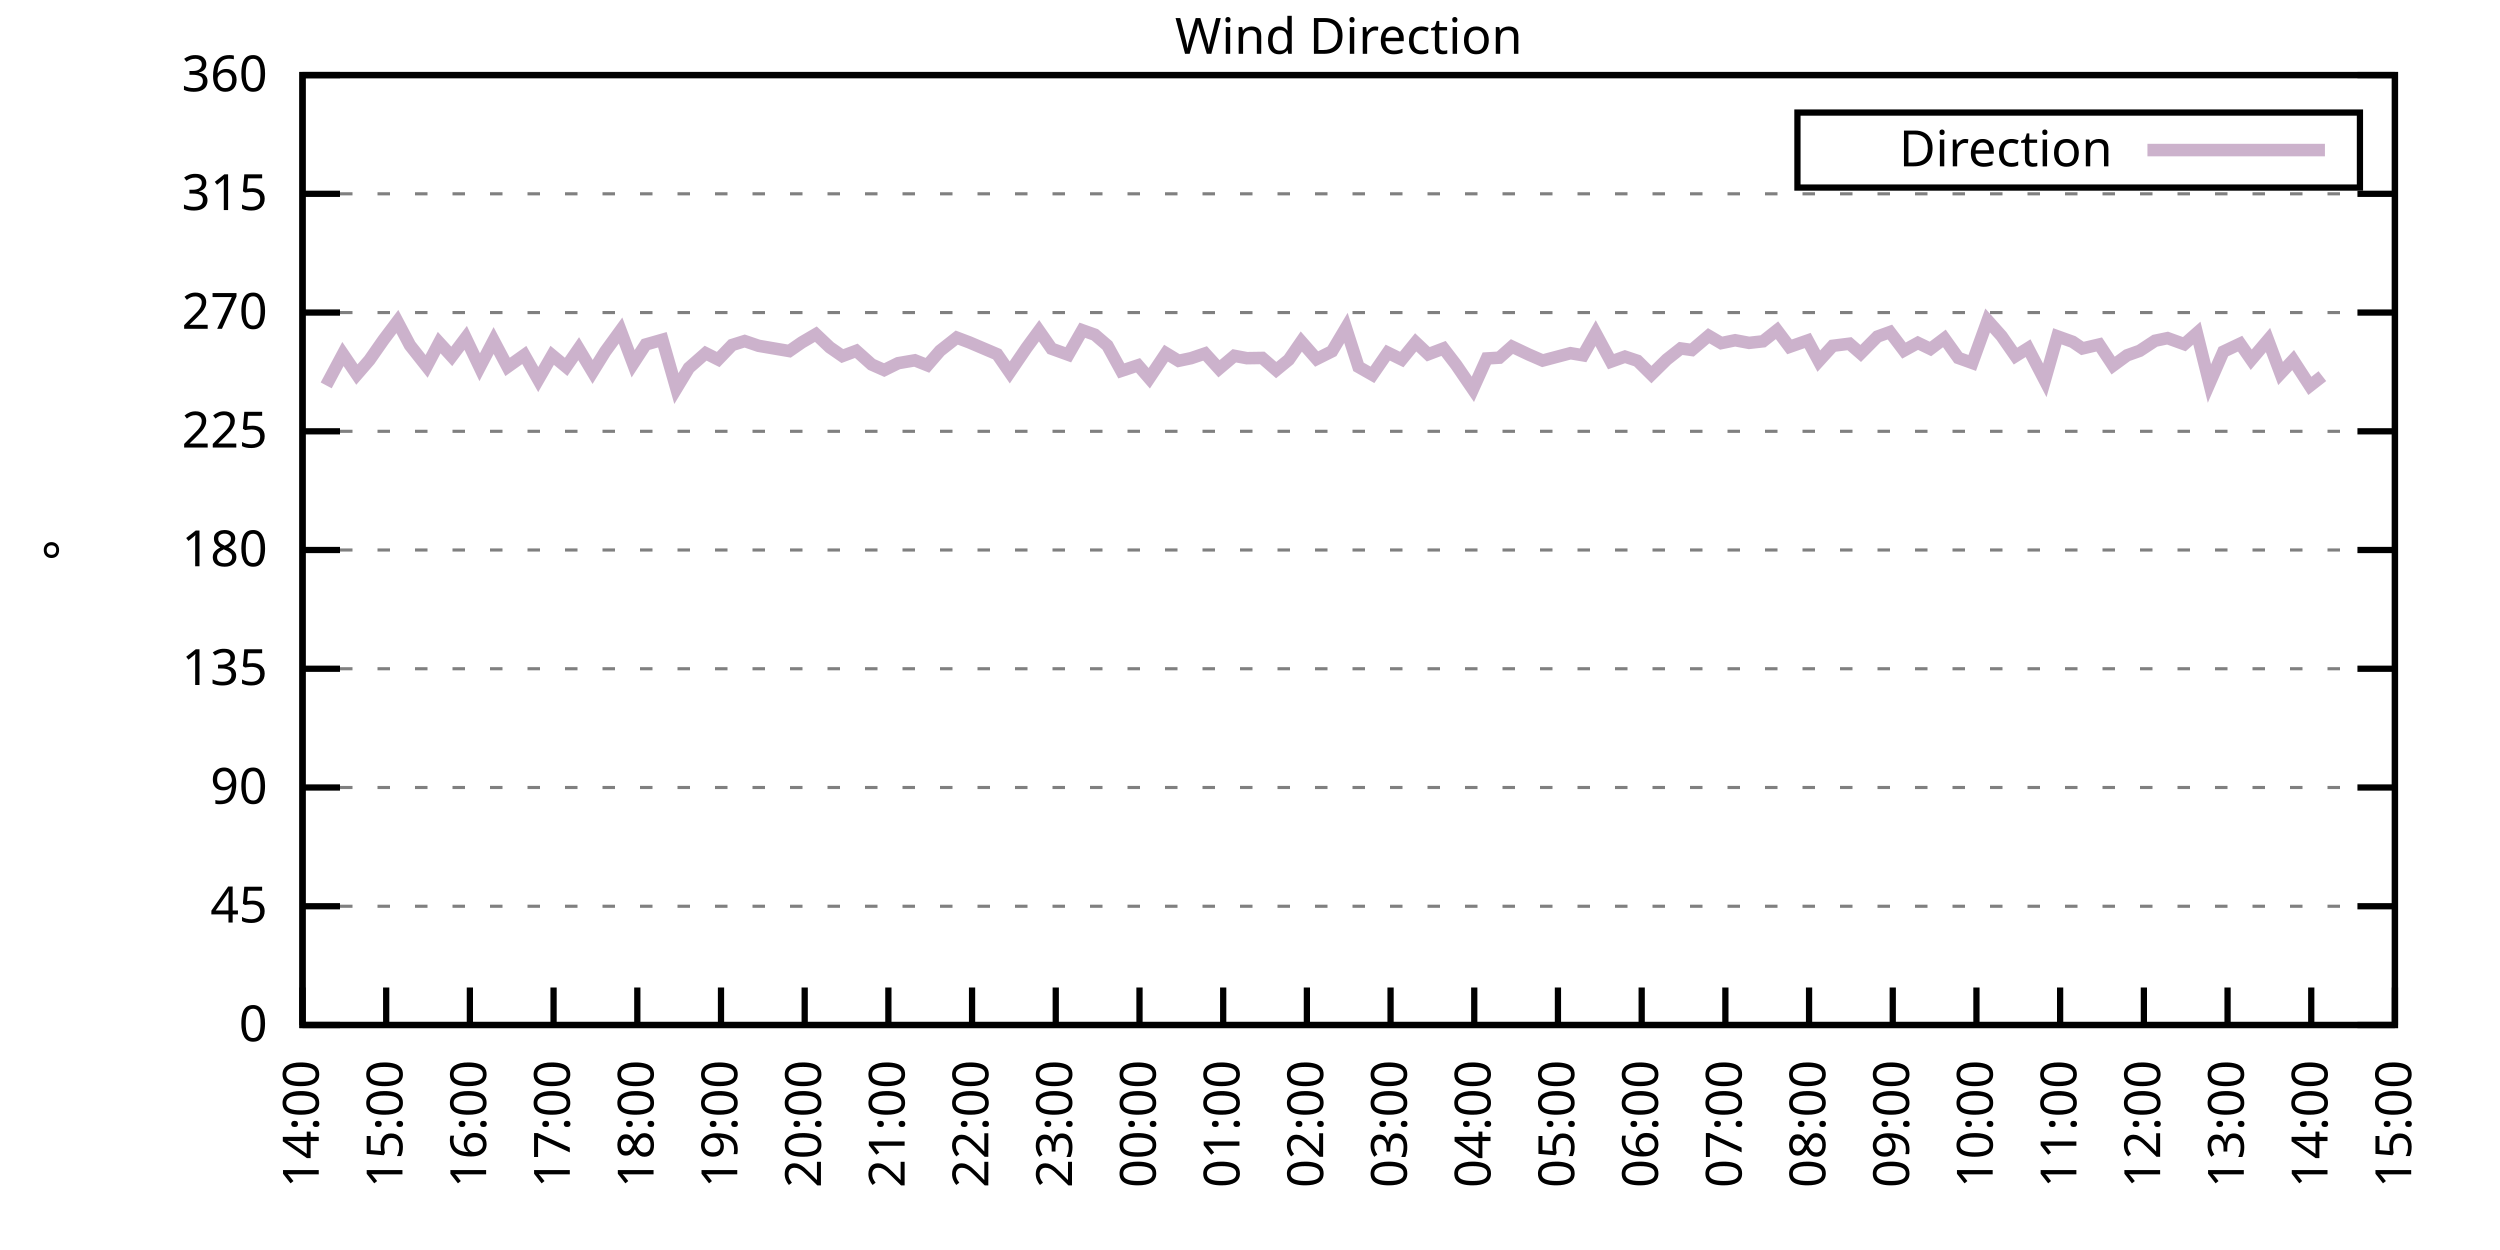
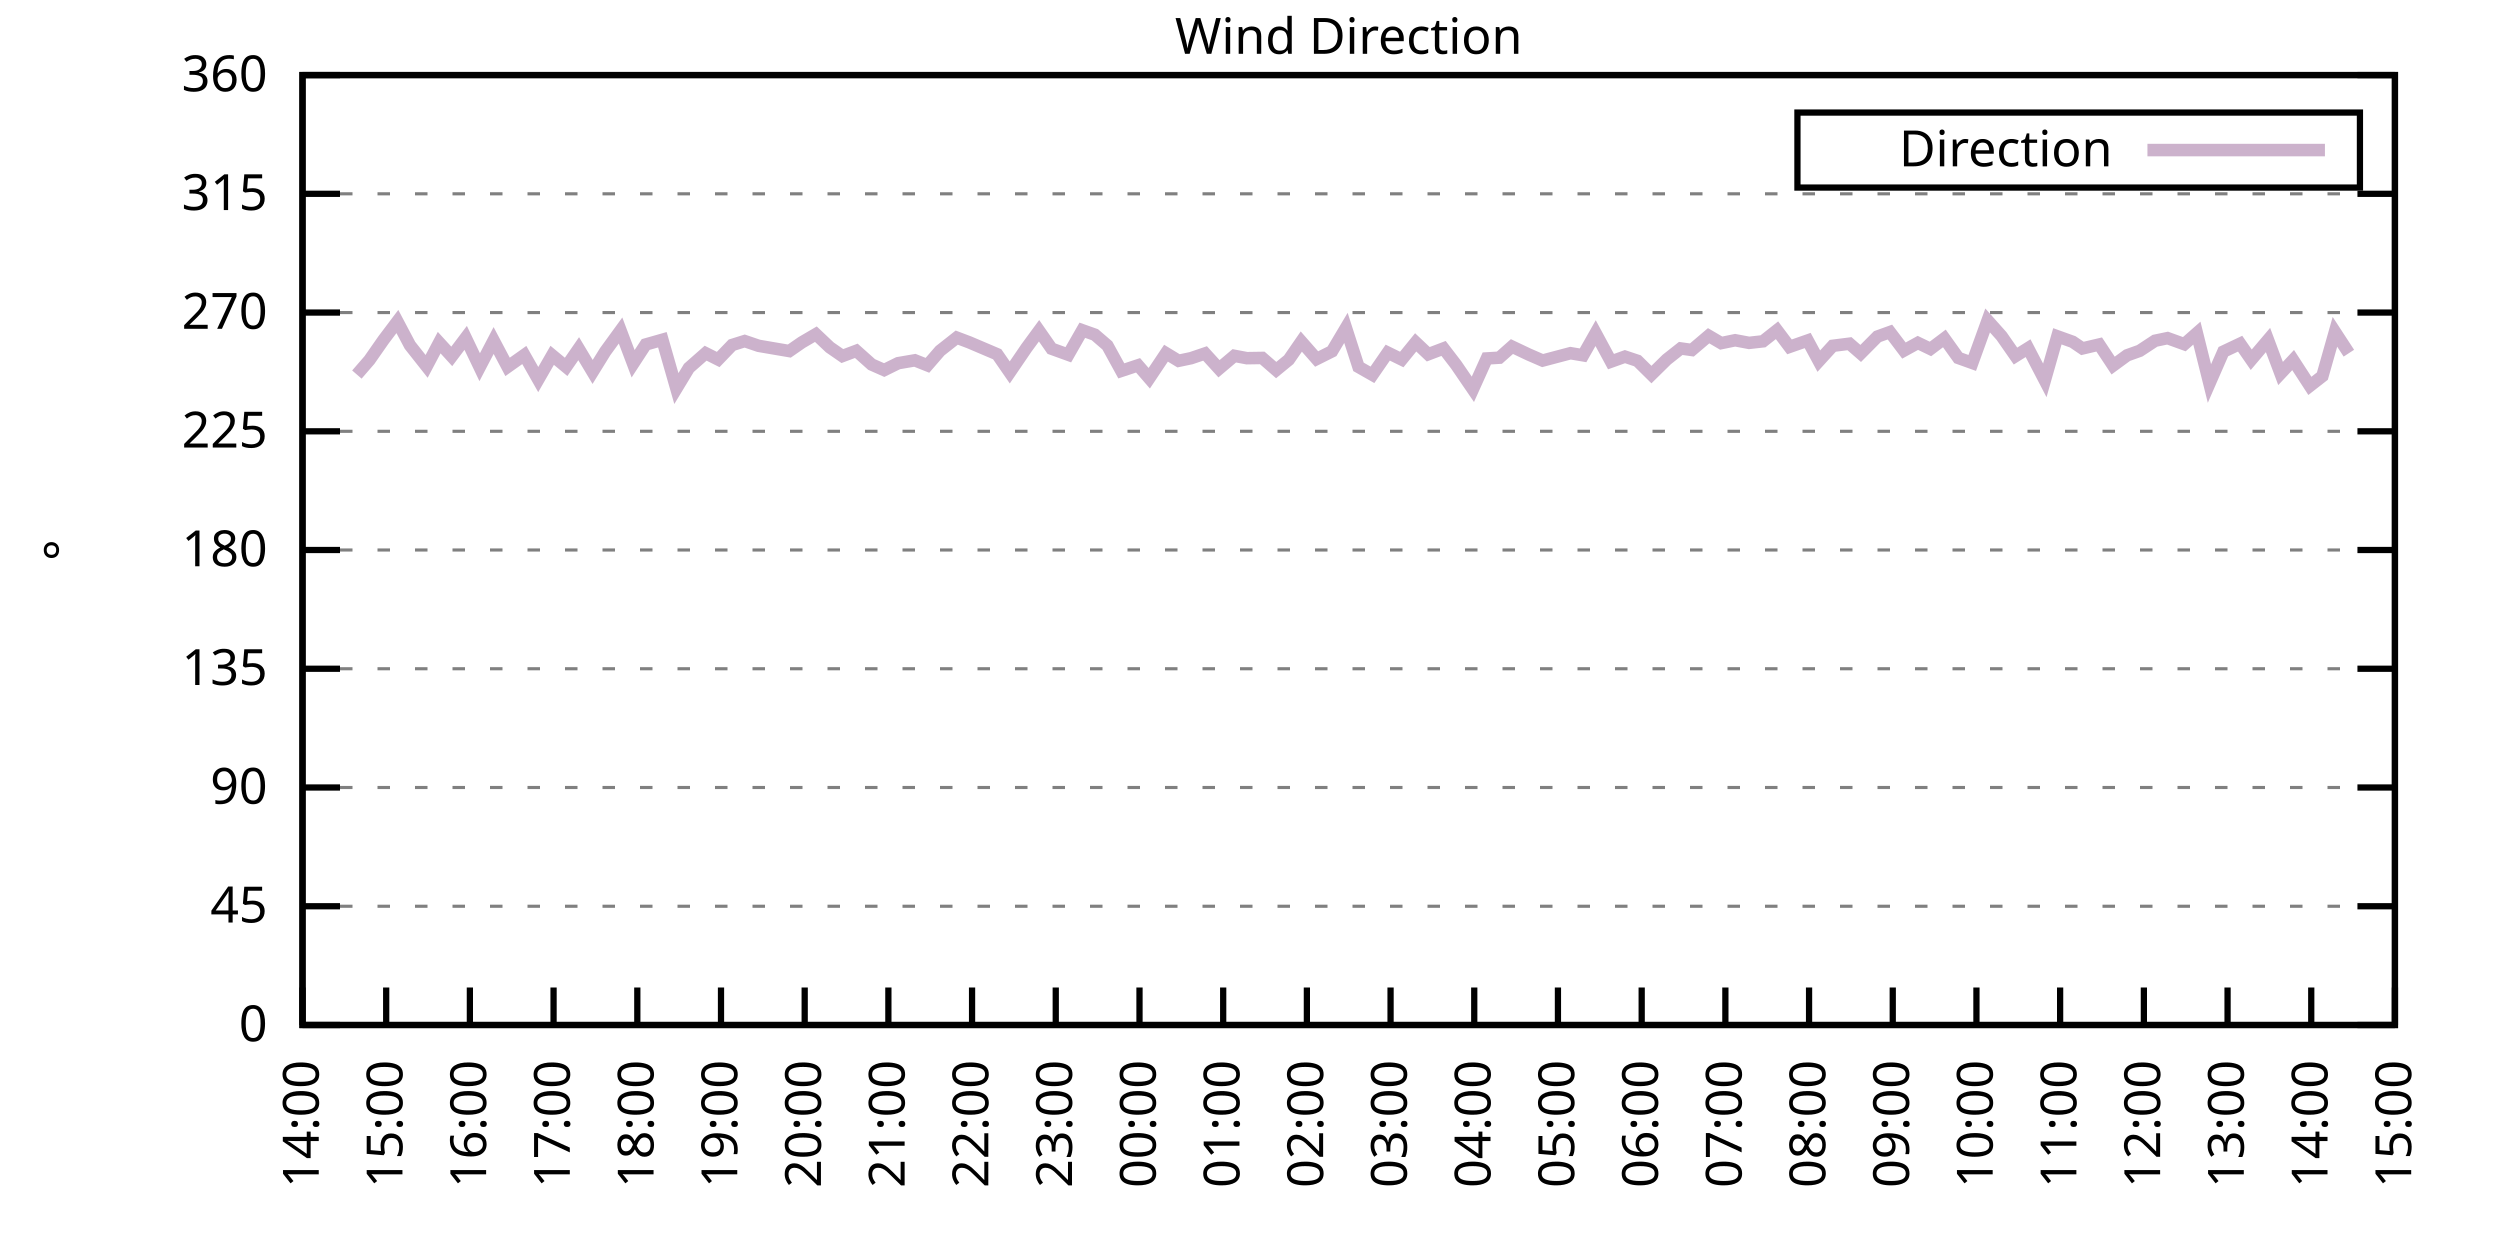
<svg xmlns="http://www.w3.org/2000/svg" xmlns:xlink="http://www.w3.org/1999/xlink" width="400" height="200" viewBox="0 0 400 200">
  <g id="gnuplot_canvas">
    <rect x="0" y="0" width="400" height="200" fill="none" />
    <defs>
      <circle id="gpDot" r="0.5" stroke-width="0.5" stroke="currentColor" />
      <path id="gpPt0" stroke-width="0.333" stroke="currentColor" d="M-1,0 h2 M0,-1 v2" />
      <path id="gpPt1" stroke-width="0.333" stroke="currentColor" d="M-1,-1 L1,1 M1,-1 L-1,1" />
      <path id="gpPt2" stroke-width="0.333" stroke="currentColor" d="M-1,0 L1,0 M0,-1 L0,1 M-1,-1 L1,1 M-1,1 L1,-1" />
      <rect id="gpPt3" stroke-width="0.333" stroke="currentColor" x="-1" y="-1" width="2" height="2" />
      <rect id="gpPt4" stroke-width="0.333" stroke="currentColor" fill="currentColor" x="-1" y="-1" width="2" height="2" />
      <circle id="gpPt5" stroke-width="0.333" stroke="currentColor" cx="0" cy="0" r="1" />
      <use xlink:href="#gpPt5" id="gpPt6" fill="currentColor" stroke="none" />
      <path id="gpPt7" stroke-width="0.333" stroke="currentColor" d="M0,-1.33 L-1.33,0.67 L1.33,0.67 z" />
      <use xlink:href="#gpPt7" id="gpPt8" fill="currentColor" stroke="none" />
      <use xlink:href="#gpPt7" id="gpPt9" stroke="currentColor" transform="rotate(180)" />
      <use xlink:href="#gpPt9" id="gpPt10" fill="currentColor" stroke="none" />
      <use xlink:href="#gpPt3" id="gpPt11" stroke="currentColor" transform="rotate(45)" />
      <use xlink:href="#gpPt11" id="gpPt12" fill="currentColor" stroke="none" />
      <path id="gpPt13" stroke-width="0.333" stroke="currentColor" d="M0,1.330 L1.265,0.411 L0.782,-1.067 L-0.782,-1.076 L-1.265,0.411 z" />
      <use xlink:href="#gpPt13" id="gpPt14" fill="currentColor" stroke="none" />
      <filter id="textbox" filterUnits="objectBoundingBox" x="0" y="0" height="1" width="1">
        <feFlood flood-color="white" flood-opacity="1" result="bgnd" />
        <feComposite in="SourceGraphic" in2="bgnd" operator="atop" />
      </filter>
      <filter id="greybox" filterUnits="objectBoundingBox" x="0" y="0" height="1" width="1">
        <feFlood flood-color="lightgrey" flood-opacity="1" result="grey" />
        <feComposite in="SourceGraphic" in2="grey" operator="atop" />
      </filter>
    </defs>
    <g fill="none" color="white" stroke="currentColor" stroke-width="1.00" stroke-linecap="butt" stroke-linejoin="miter">
</g>
    <g fill="none" color="black" stroke="currentColor" stroke-width="1.00" stroke-linecap="butt" stroke-linejoin="miter">
      <g stroke="none" shape-rendering="crispEdges">
        <polygon fill="rgb(255, 255, 255)" points="48.40,164.00 383.18,164.00 383.18,12.02 48.40,12.02 " />
      </g>
    </g>
    <g fill="none" color="black" stroke="currentColor" stroke-width="1.00" stroke-linecap="butt" stroke-linejoin="miter">
</g>
    <g fill="none" color="black" stroke="black" stroke-width="0.50" stroke-linecap="butt" stroke-linejoin="miter">
</g>
    <g fill="none" color="gray" stroke="currentColor" stroke-width="0.50" stroke-linecap="butt" stroke-linejoin="miter">
      <path stroke="gray" stroke-dasharray="2,4" class="gridline" d="M48.40,164.00 L383.19,164.00  " />
    </g>
    <g fill="none" color="gray" stroke="gray" stroke-width="1.00" stroke-linecap="butt" stroke-linejoin="miter">
</g>
    <g fill="none" color="black" stroke="currentColor" stroke-width="1.00" stroke-linecap="butt" stroke-linejoin="miter">
      <path stroke="black" d="M48.40,164.00 L54.40,164.00 M383.19,164.00 L377.19,164.00  " />
      <g transform="translate(42.80,166.60)" stroke="none" fill="black" font-family="Sans" font-size="8.00" text-anchor="end">
        <text>
          <tspan font-family="Sans"> 0</tspan>
        </text>
      </g>
    </g>
    <g fill="none" color="black" stroke="currentColor" stroke-width="1.00" stroke-linecap="butt" stroke-linejoin="miter">
</g>
    <g fill="none" color="black" stroke="black" stroke-width="0.50" stroke-linecap="butt" stroke-linejoin="miter">
</g>
    <g fill="none" color="gray" stroke="currentColor" stroke-width="0.50" stroke-linecap="butt" stroke-linejoin="miter">
      <path stroke="gray" stroke-dasharray="2,4" class="gridline" d="M48.40,145.00 L383.19,145.00  " />
    </g>
    <g fill="none" color="gray" stroke="gray" stroke-width="1.00" stroke-linecap="butt" stroke-linejoin="miter">
</g>
    <g fill="none" color="black" stroke="currentColor" stroke-width="1.00" stroke-linecap="butt" stroke-linejoin="miter">
      <path stroke="black" d="M48.40,145.00 L54.40,145.00 M383.19,145.00 L377.19,145.00  " />
      <g transform="translate(42.80,147.60)" stroke="none" fill="black" font-family="Sans" font-size="8.00" text-anchor="end">
        <text>
          <tspan font-family="Sans"> 45</tspan>
        </text>
      </g>
    </g>
    <g fill="none" color="black" stroke="currentColor" stroke-width="1.00" stroke-linecap="butt" stroke-linejoin="miter">
</g>
    <g fill="none" color="black" stroke="black" stroke-width="0.50" stroke-linecap="butt" stroke-linejoin="miter">
</g>
    <g fill="none" color="gray" stroke="currentColor" stroke-width="0.50" stroke-linecap="butt" stroke-linejoin="miter">
      <path stroke="gray" stroke-dasharray="2,4" class="gridline" d="M48.40,126.00 L383.19,126.00  " />
    </g>
    <g fill="none" color="gray" stroke="gray" stroke-width="1.00" stroke-linecap="butt" stroke-linejoin="miter">
</g>
    <g fill="none" color="black" stroke="currentColor" stroke-width="1.00" stroke-linecap="butt" stroke-linejoin="miter">
      <path stroke="black" d="M48.40,126.00 L54.40,126.00 M383.19,126.00 L377.19,126.00  " />
      <g transform="translate(42.80,128.60)" stroke="none" fill="black" font-family="Sans" font-size="8.00" text-anchor="end">
        <text>
          <tspan font-family="Sans"> 90</tspan>
        </text>
      </g>
    </g>
    <g fill="none" color="black" stroke="currentColor" stroke-width="1.00" stroke-linecap="butt" stroke-linejoin="miter">
</g>
    <g fill="none" color="black" stroke="black" stroke-width="0.50" stroke-linecap="butt" stroke-linejoin="miter">
</g>
    <g fill="none" color="gray" stroke="currentColor" stroke-width="0.50" stroke-linecap="butt" stroke-linejoin="miter">
      <path stroke="gray" stroke-dasharray="2,4" class="gridline" d="M48.40,107.00 L383.19,107.00  " />
    </g>
    <g fill="none" color="gray" stroke="gray" stroke-width="1.00" stroke-linecap="butt" stroke-linejoin="miter">
</g>
    <g fill="none" color="black" stroke="currentColor" stroke-width="1.00" stroke-linecap="butt" stroke-linejoin="miter">
      <path stroke="black" d="M48.40,107.00 L54.40,107.00 M383.19,107.00 L377.19,107.00  " />
      <g transform="translate(42.80,109.60)" stroke="none" fill="black" font-family="Sans" font-size="8.00" text-anchor="end">
        <text>
          <tspan font-family="Sans"> 135</tspan>
        </text>
      </g>
    </g>
    <g fill="none" color="black" stroke="currentColor" stroke-width="1.00" stroke-linecap="butt" stroke-linejoin="miter">
</g>
    <g fill="none" color="black" stroke="black" stroke-width="0.50" stroke-linecap="butt" stroke-linejoin="miter">
</g>
    <g fill="none" color="gray" stroke="currentColor" stroke-width="0.50" stroke-linecap="butt" stroke-linejoin="miter">
      <path stroke="gray" stroke-dasharray="2,4" class="gridline" d="M48.40,88.00 L383.19,88.00  " />
    </g>
    <g fill="none" color="gray" stroke="gray" stroke-width="1.00" stroke-linecap="butt" stroke-linejoin="miter">
</g>
    <g fill="none" color="black" stroke="currentColor" stroke-width="1.00" stroke-linecap="butt" stroke-linejoin="miter">
      <path stroke="black" d="M48.40,88.00 L54.40,88.00 M383.19,88.00 L377.19,88.00  " />
      <g transform="translate(42.80,90.60)" stroke="none" fill="black" font-family="Sans" font-size="8.00" text-anchor="end">
        <text>
          <tspan font-family="Sans"> 180</tspan>
        </text>
      </g>
    </g>
    <g fill="none" color="black" stroke="currentColor" stroke-width="1.00" stroke-linecap="butt" stroke-linejoin="miter">
</g>
    <g fill="none" color="black" stroke="black" stroke-width="0.50" stroke-linecap="butt" stroke-linejoin="miter">
</g>
    <g fill="none" color="gray" stroke="currentColor" stroke-width="0.50" stroke-linecap="butt" stroke-linejoin="miter">
      <path stroke="gray" stroke-dasharray="2,4" class="gridline" d="M48.40,69.01 L383.19,69.01  " />
    </g>
    <g fill="none" color="gray" stroke="gray" stroke-width="1.00" stroke-linecap="butt" stroke-linejoin="miter">
</g>
    <g fill="none" color="black" stroke="currentColor" stroke-width="1.00" stroke-linecap="butt" stroke-linejoin="miter">
      <path stroke="black" d="M48.40,69.01 L54.40,69.01 M383.19,69.01 L377.19,69.01  " />
      <g transform="translate(42.80,71.61)" stroke="none" fill="black" font-family="Sans" font-size="8.00" text-anchor="end">
        <text>
          <tspan font-family="Sans"> 225</tspan>
        </text>
      </g>
    </g>
    <g fill="none" color="black" stroke="currentColor" stroke-width="1.00" stroke-linecap="butt" stroke-linejoin="miter">
</g>
    <g fill="none" color="black" stroke="black" stroke-width="0.50" stroke-linecap="butt" stroke-linejoin="miter">
</g>
    <g fill="none" color="gray" stroke="currentColor" stroke-width="0.50" stroke-linecap="butt" stroke-linejoin="miter">
      <path stroke="gray" stroke-dasharray="2,4" class="gridline" d="M48.40,50.01 L383.19,50.01  " />
    </g>
    <g fill="none" color="gray" stroke="gray" stroke-width="1.00" stroke-linecap="butt" stroke-linejoin="miter">
</g>
    <g fill="none" color="black" stroke="currentColor" stroke-width="1.00" stroke-linecap="butt" stroke-linejoin="miter">
      <path stroke="black" d="M48.40,50.01 L54.40,50.01 M383.19,50.01 L377.19,50.01  " />
      <g transform="translate(42.80,52.61)" stroke="none" fill="black" font-family="Sans" font-size="8.00" text-anchor="end">
        <text>
          <tspan font-family="Sans"> 270</tspan>
        </text>
      </g>
    </g>
    <g fill="none" color="black" stroke="currentColor" stroke-width="1.00" stroke-linecap="butt" stroke-linejoin="miter">
</g>
    <g fill="none" color="black" stroke="black" stroke-width="0.50" stroke-linecap="butt" stroke-linejoin="miter">
</g>
    <g fill="none" color="gray" stroke="currentColor" stroke-width="0.50" stroke-linecap="butt" stroke-linejoin="miter">
      <path stroke="gray" stroke-dasharray="2,4" class="gridline" d="M48.40,31.01 L383.19,31.01  " />
    </g>
    <g fill="none" color="gray" stroke="gray" stroke-width="1.00" stroke-linecap="butt" stroke-linejoin="miter">
</g>
    <g fill="none" color="black" stroke="currentColor" stroke-width="1.00" stroke-linecap="butt" stroke-linejoin="miter">
      <path stroke="black" d="M48.40,31.01 L54.40,31.01 M383.19,31.01 L377.19,31.01  " />
      <g transform="translate(42.80,33.61)" stroke="none" fill="black" font-family="Sans" font-size="8.00" text-anchor="end">
        <text>
          <tspan font-family="Sans"> 315</tspan>
        </text>
      </g>
    </g>
    <g fill="none" color="black" stroke="currentColor" stroke-width="1.00" stroke-linecap="butt" stroke-linejoin="miter">
</g>
    <g fill="none" color="black" stroke="black" stroke-width="0.50" stroke-linecap="butt" stroke-linejoin="miter">
</g>
    <g fill="none" color="gray" stroke="currentColor" stroke-width="0.50" stroke-linecap="butt" stroke-linejoin="miter">
      <path stroke="gray" stroke-dasharray="2,4" class="gridline" d="M48.40,12.01 L383.19,12.01  " />
    </g>
    <g fill="none" color="gray" stroke="gray" stroke-width="1.00" stroke-linecap="butt" stroke-linejoin="miter">
</g>
    <g fill="none" color="black" stroke="currentColor" stroke-width="1.00" stroke-linecap="butt" stroke-linejoin="miter">
      <path stroke="black" d="M48.40,12.01 L54.40,12.01 M383.19,12.01 L377.19,12.01  " />
      <g transform="translate(42.80,14.61)" stroke="none" fill="black" font-family="Sans" font-size="8.00" text-anchor="end">
        <text>
          <tspan font-family="Sans"> 360</tspan>
        </text>
      </g>
    </g>
    <g fill="none" color="black" stroke="currentColor" stroke-width="1.00" stroke-linecap="butt" stroke-linejoin="miter">
      <path stroke="black" d="M48.40,164.00 L48.40,158.00  " />
      <g transform="translate(51.00,169.60) rotate(270.00)" stroke="none" fill="black" font-family="Sans" font-size="8.00" text-anchor="end">
        <text>
          <tspan font-family="Sans">14:00</tspan>
        </text>
      </g>
    </g>
    <g fill="none" color="black" stroke="currentColor" stroke-width="1.00" stroke-linecap="butt" stroke-linejoin="miter">
      <path stroke="black" d="M61.79,164.00 L61.79,158.00  " />
      <g transform="translate(64.39,169.60) rotate(270.00)" stroke="none" fill="black" font-family="Sans" font-size="8.00" text-anchor="end">
        <text>
          <tspan font-family="Sans">15:00</tspan>
        </text>
      </g>
    </g>
    <g fill="none" color="black" stroke="currentColor" stroke-width="1.00" stroke-linecap="butt" stroke-linejoin="miter">
      <path stroke="black" d="M75.18,164.00 L75.18,158.00  " />
      <g transform="translate(77.78,169.60) rotate(270.00)" stroke="none" fill="black" font-family="Sans" font-size="8.00" text-anchor="end">
        <text>
          <tspan font-family="Sans">16:00</tspan>
        </text>
      </g>
    </g>
    <g fill="none" color="black" stroke="currentColor" stroke-width="1.00" stroke-linecap="butt" stroke-linejoin="miter">
      <path stroke="black" d="M88.57,164.00 L88.57,158.00  " />
      <g transform="translate(91.17,169.60) rotate(270.00)" stroke="none" fill="black" font-family="Sans" font-size="8.00" text-anchor="end">
        <text>
          <tspan font-family="Sans">17:00</tspan>
        </text>
      </g>
    </g>
    <g fill="none" color="black" stroke="currentColor" stroke-width="1.00" stroke-linecap="butt" stroke-linejoin="miter">
      <path stroke="black" d="M101.97,164.00 L101.97,158.00  " />
      <g transform="translate(104.57,169.60) rotate(270.00)" stroke="none" fill="black" font-family="Sans" font-size="8.00" text-anchor="end">
        <text>
          <tspan font-family="Sans">18:00</tspan>
        </text>
      </g>
    </g>
    <g fill="none" color="black" stroke="currentColor" stroke-width="1.00" stroke-linecap="butt" stroke-linejoin="miter">
      <path stroke="black" d="M115.36,164.00 L115.36,158.00  " />
      <g transform="translate(117.96,169.60) rotate(270.00)" stroke="none" fill="black" font-family="Sans" font-size="8.00" text-anchor="end">
        <text>
          <tspan font-family="Sans">19:00</tspan>
        </text>
      </g>
    </g>
    <g fill="none" color="black" stroke="currentColor" stroke-width="1.00" stroke-linecap="butt" stroke-linejoin="miter">
      <path stroke="black" d="M128.75,164.00 L128.75,158.00  " />
      <g transform="translate(131.35,169.60) rotate(270.00)" stroke="none" fill="black" font-family="Sans" font-size="8.00" text-anchor="end">
        <text>
          <tspan font-family="Sans">20:00</tspan>
        </text>
      </g>
    </g>
    <g fill="none" color="black" stroke="currentColor" stroke-width="1.00" stroke-linecap="butt" stroke-linejoin="miter">
      <path stroke="black" d="M142.14,164.00 L142.14,158.00  " />
      <g transform="translate(144.74,169.60) rotate(270.00)" stroke="none" fill="black" font-family="Sans" font-size="8.00" text-anchor="end">
        <text>
          <tspan font-family="Sans">21:00</tspan>
        </text>
      </g>
    </g>
    <g fill="none" color="black" stroke="currentColor" stroke-width="1.00" stroke-linecap="butt" stroke-linejoin="miter">
      <path stroke="black" d="M155.53,164.00 L155.53,158.00  " />
      <g transform="translate(158.13,169.60) rotate(270.00)" stroke="none" fill="black" font-family="Sans" font-size="8.00" text-anchor="end">
        <text>
          <tspan font-family="Sans">22:00</tspan>
        </text>
      </g>
    </g>
    <g fill="none" color="black" stroke="currentColor" stroke-width="1.00" stroke-linecap="butt" stroke-linejoin="miter">
      <path stroke="black" d="M168.92,164.00 L168.92,158.00  " />
      <g transform="translate(171.52,169.60) rotate(270.00)" stroke="none" fill="black" font-family="Sans" font-size="8.00" text-anchor="end">
        <text>
          <tspan font-family="Sans">23:00</tspan>
        </text>
      </g>
    </g>
    <g fill="none" color="black" stroke="currentColor" stroke-width="1.00" stroke-linecap="butt" stroke-linejoin="miter">
      <path stroke="black" d="M182.32,164.00 L182.32,158.00  " />
      <g transform="translate(184.92,169.60) rotate(270.00)" stroke="none" fill="black" font-family="Sans" font-size="8.00" text-anchor="end">
        <text>
          <tspan font-family="Sans">00:00</tspan>
        </text>
      </g>
    </g>
    <g fill="none" color="black" stroke="currentColor" stroke-width="1.00" stroke-linecap="butt" stroke-linejoin="miter">
      <path stroke="black" d="M195.71,164.00 L195.71,158.00  " />
      <g transform="translate(198.31,169.60) rotate(270.00)" stroke="none" fill="black" font-family="Sans" font-size="8.00" text-anchor="end">
        <text>
          <tspan font-family="Sans">01:00</tspan>
        </text>
      </g>
    </g>
    <g fill="none" color="black" stroke="currentColor" stroke-width="1.00" stroke-linecap="butt" stroke-linejoin="miter">
      <path stroke="black" d="M209.10,164.00 L209.10,158.00  " />
      <g transform="translate(211.70,169.60) rotate(270.00)" stroke="none" fill="black" font-family="Sans" font-size="8.00" text-anchor="end">
        <text>
          <tspan font-family="Sans">02:00</tspan>
        </text>
      </g>
    </g>
    <g fill="none" color="black" stroke="currentColor" stroke-width="1.00" stroke-linecap="butt" stroke-linejoin="miter">
      <path stroke="black" d="M222.49,164.00 L222.49,158.00  " />
      <g transform="translate(225.09,169.60) rotate(270.00)" stroke="none" fill="black" font-family="Sans" font-size="8.00" text-anchor="end">
        <text>
          <tspan font-family="Sans">03:00</tspan>
        </text>
      </g>
    </g>
    <g fill="none" color="black" stroke="currentColor" stroke-width="1.00" stroke-linecap="butt" stroke-linejoin="miter">
      <path stroke="black" d="M235.88,164.00 L235.88,158.00  " />
      <g transform="translate(238.48,169.60) rotate(270.00)" stroke="none" fill="black" font-family="Sans" font-size="8.00" text-anchor="end">
        <text>
          <tspan font-family="Sans">04:00</tspan>
        </text>
      </g>
    </g>
    <g fill="none" color="black" stroke="currentColor" stroke-width="1.00" stroke-linecap="butt" stroke-linejoin="miter">
      <path stroke="black" d="M249.27,164.00 L249.27,158.00  " />
      <g transform="translate(251.87,169.60) rotate(270.00)" stroke="none" fill="black" font-family="Sans" font-size="8.00" text-anchor="end">
        <text>
          <tspan font-family="Sans">05:00</tspan>
        </text>
      </g>
    </g>
    <g fill="none" color="black" stroke="currentColor" stroke-width="1.00" stroke-linecap="butt" stroke-linejoin="miter">
      <path stroke="black" d="M262.67,164.00 L262.67,158.00  " />
      <g transform="translate(265.27,169.60) rotate(270.00)" stroke="none" fill="black" font-family="Sans" font-size="8.00" text-anchor="end">
        <text>
          <tspan font-family="Sans">06:00</tspan>
        </text>
      </g>
    </g>
    <g fill="none" color="black" stroke="currentColor" stroke-width="1.00" stroke-linecap="butt" stroke-linejoin="miter">
      <path stroke="black" d="M276.06,164.00 L276.06,158.00  " />
      <g transform="translate(278.66,169.60) rotate(270.00)" stroke="none" fill="black" font-family="Sans" font-size="8.00" text-anchor="end">
        <text>
          <tspan font-family="Sans">07:00</tspan>
        </text>
      </g>
    </g>
    <g fill="none" color="black" stroke="currentColor" stroke-width="1.00" stroke-linecap="butt" stroke-linejoin="miter">
      <path stroke="black" d="M289.45,164.00 L289.45,158.00  " />
      <g transform="translate(292.05,169.60) rotate(270.00)" stroke="none" fill="black" font-family="Sans" font-size="8.00" text-anchor="end">
        <text>
          <tspan font-family="Sans">08:00</tspan>
        </text>
      </g>
    </g>
    <g fill="none" color="black" stroke="currentColor" stroke-width="1.00" stroke-linecap="butt" stroke-linejoin="miter">
      <path stroke="black" d="M302.84,164.00 L302.84,158.00  " />
      <g transform="translate(305.44,169.60) rotate(270.00)" stroke="none" fill="black" font-family="Sans" font-size="8.00" text-anchor="end">
        <text>
          <tspan font-family="Sans">09:00</tspan>
        </text>
      </g>
    </g>
    <g fill="none" color="black" stroke="currentColor" stroke-width="1.00" stroke-linecap="butt" stroke-linejoin="miter">
      <path stroke="black" d="M316.23,164.00 L316.23,158.00  " />
      <g transform="translate(318.83,169.60) rotate(270.00)" stroke="none" fill="black" font-family="Sans" font-size="8.00" text-anchor="end">
        <text>
          <tspan font-family="Sans">10:00</tspan>
        </text>
      </g>
    </g>
    <g fill="none" color="black" stroke="currentColor" stroke-width="1.00" stroke-linecap="butt" stroke-linejoin="miter">
      <path stroke="black" d="M329.62,164.00 L329.62,158.00  " />
      <g transform="translate(332.22,169.60) rotate(270.00)" stroke="none" fill="black" font-family="Sans" font-size="8.00" text-anchor="end">
        <text>
          <tspan font-family="Sans">11:00</tspan>
        </text>
      </g>
    </g>
    <g fill="none" color="black" stroke="currentColor" stroke-width="1.00" stroke-linecap="butt" stroke-linejoin="miter">
      <path stroke="black" d="M343.02,164.00 L343.02,158.00  " />
      <g transform="translate(345.62,169.60) rotate(270.00)" stroke="none" fill="black" font-family="Sans" font-size="8.00" text-anchor="end">
        <text>
          <tspan font-family="Sans">12:00</tspan>
        </text>
      </g>
    </g>
    <g fill="none" color="black" stroke="currentColor" stroke-width="1.00" stroke-linecap="butt" stroke-linejoin="miter">
      <path stroke="black" d="M356.41,164.00 L356.41,158.00  " />
      <g transform="translate(359.01,169.60) rotate(270.00)" stroke="none" fill="black" font-family="Sans" font-size="8.00" text-anchor="end">
        <text>
          <tspan font-family="Sans">13:00</tspan>
        </text>
      </g>
    </g>
    <g fill="none" color="black" stroke="currentColor" stroke-width="1.00" stroke-linecap="butt" stroke-linejoin="miter">
      <path stroke="black" d="M369.80,164.00 L369.80,158.00  " />
      <g transform="translate(372.40,169.60) rotate(270.00)" stroke="none" fill="black" font-family="Sans" font-size="8.00" text-anchor="end">
        <text>
          <tspan font-family="Sans">14:00</tspan>
        </text>
      </g>
    </g>
    <g fill="none" color="black" stroke="currentColor" stroke-width="1.00" stroke-linecap="butt" stroke-linejoin="miter">
      <path stroke="black" d="M383.19,164.00 L383.19,158.00  " />
      <g transform="translate(385.79,169.60) rotate(270.00)" stroke="none" fill="black" font-family="Sans" font-size="8.00" text-anchor="end">
        <text>
          <tspan font-family="Sans">15:00</tspan>
        </text>
      </g>
    </g>
    <g fill="none" color="black" stroke="currentColor" stroke-width="1.00" stroke-linecap="butt" stroke-linejoin="miter">
</g>
    <g fill="none" color="black" stroke="currentColor" stroke-width="1.00" stroke-linecap="butt" stroke-linejoin="miter">
      <path stroke="black" d="M48.40,12.01 L48.40,164.00 L383.19,164.00 L383.19,12.01 L48.40,12.01 Z  " />
    </g>
    <g fill="none" color="black" stroke="currentColor" stroke-width="1.00" stroke-linecap="butt" stroke-linejoin="miter">
</g>
    <g fill="none" color="black" stroke="currentColor" stroke-width="1.00" stroke-linecap="butt" stroke-linejoin="miter">
      <path stroke="black" d="M287.59,30.01 L287.59,18.01 L377.59,18.01 L377.59,30.01 L287.59,30.01 Z  " />
    </g>
    <g id="Wind_direction_plot_1">
      <g fill="none" color="white" stroke="black" stroke-width="2.00" stroke-linecap="butt" stroke-linejoin="miter">
</g>
      <g fill="none" color="black" stroke="currentColor" stroke-width="2.00" stroke-linecap="butt" stroke-linejoin="miter">
        <g transform="translate(337.99,26.61)" stroke="none" fill="black" font-family="Sans" font-size="8.00" text-anchor="end">
          <text>
            <tspan font-family="Sans">Direction</tspan>
          </text>
        </g>
      </g>
      <g fill="none" color="black" stroke="currentColor" stroke-width="2.00" stroke-linecap="butt" stroke-linejoin="miter">
-         <path stroke="rgb(204, 178, 204)" d="M343.59,24.01 L371.99,24.01 M52.19,61.66 L54.87,56.64 L57.10,59.93 L59.11,57.61 L61.35,54.40 L63.58,51.44   L65.59,55.24 L68.26,58.62 L70.27,54.82 L72.28,57.02 L74.51,54.06 L76.75,58.75 L78.98,54.48 L81.21,58.70   L83.89,56.80 L86.12,60.73 L88.35,56.85 L90.58,58.70 L92.59,55.79 L94.82,59.51 L96.83,56.26 L99.29,52.88   L101.30,58.20 L103.31,55.12 L105.98,54.36 L108.22,62.17 L110.22,58.87 L112.90,56.51 L114.91,57.52 L117.14,55.20   L119.15,54.57 L121.38,55.33 L124.06,55.79 L126.29,56.17 L128.30,54.78 L130.54,53.47 L132.77,55.58 L134.78,56.97   L137.01,56.13 L139.46,58.32 L141.47,59.21 L143.70,58.11 L146.38,57.65 L148.39,58.45 L150.40,56.13 L153.08,54.02   L155.09,54.78 L159.55,56.68 L161.56,59.59 L164.24,55.66 L166.25,52.92 L168.25,55.79 L170.93,56.76 L173.17,52.84   L175.17,53.55 L177.18,55.28 L179.41,59.34 L182.09,58.45 L183.88,60.52 L186.56,56.51 L188.57,57.73 L190.57,57.31   L192.81,56.55 L195.04,59.00 L197.49,56.93 L199.50,57.31 L201.96,57.27 L204.19,59.21 L206.20,57.56 L208.21,54.65   L210.66,57.44 L213.12,56.21 L215.35,52.46 L217.36,58.70 L219.59,59.97 L222.04,56.42 L224.28,57.52 L226.51,54.78   L228.52,56.68 L230.97,55.75 L232.98,58.37 L235.66,62.29 L237.89,57.35 L239.90,57.23 L241.91,55.45 L244.59,56.72   L246.82,57.69 L251.28,56.51 L253.29,56.85 L255.30,53.30 L257.76,57.86 L259.99,57.06 L262.00,57.73 L264.23,59.93   L266.68,57.52 L268.92,55.75 L270.70,56.00 L273.38,53.72 L275.39,54.90 L277.62,54.44 L279.85,54.86 L282.08,54.61   L284.32,52.84 L286.32,55.50 L289.23,54.48 L291.01,57.78 L293.24,55.33 L295.92,54.99 L297.71,56.55 L300.39,53.85   L302.39,53.13 L304.63,56.09 L306.86,54.86 L308.87,55.83 L311.10,54.15 L313.33,57.27 L315.56,58.07 L318.02,51.27   L320.25,53.77 L322.48,56.97 L324.49,55.71 L327.17,60.86 L329.18,53.81 L331.63,54.69 L333.19,55.75 L335.87,55.12   L338.10,58.49 L340.34,56.85 L342.35,56.13 L344.80,54.52 L346.81,54.10 L349.49,55.07 L351.50,53.30 L353.51,61.36   L355.74,56.26 L358.42,54.99 L360.20,57.56 L362.88,54.40 L364.89,59.76 L366.90,57.61 L369.58,61.74 L371.58,60.18    " />
+         <path stroke="rgb(204, 178, 204)" d="M343.59,24.01 L371.99,24.01 M57.10,59.93 L59.11,57.61 L61.35,54.40 L63.58,51.44 L65.59,55.24 L68.26,58.62   L70.27,54.82 L72.28,57.02 L74.51,54.06 L76.75,58.75 L78.98,54.48 L81.21,58.70 L83.89,56.80 L86.12,60.73   L88.35,56.85 L90.58,58.70 L92.59,55.79 L94.82,59.51 L96.83,56.26 L99.29,52.88 L101.30,58.20 L103.31,55.12   L105.98,54.36 L108.22,62.17 L110.22,58.87 L112.90,56.51 L114.91,57.52 L117.14,55.20 L119.15,54.57 L121.38,55.33   L124.06,55.79 L126.29,56.17 L128.30,54.78 L130.54,53.47 L132.77,55.58 L134.78,56.97 L137.01,56.13 L139.46,58.32   L141.47,59.21 L143.70,58.11 L146.38,57.65 L148.39,58.45 L150.40,56.13 L153.08,54.02 L155.09,54.78 L159.55,56.68   L161.56,59.59 L164.24,55.66 L166.25,52.92 L168.25,55.79 L170.93,56.76 L173.17,52.84 L175.17,53.55 L177.18,55.28   L179.41,59.34 L182.09,58.45 L183.88,60.52 L186.56,56.51 L188.57,57.73 L190.57,57.31 L192.81,56.55 L195.04,59.00   L197.49,56.93 L199.50,57.31 L201.96,57.27 L204.19,59.21 L206.20,57.56 L208.21,54.65 L210.66,57.44 L213.12,56.21   L215.35,52.46 L217.36,58.70 L219.59,59.97 L222.04,56.42 L224.28,57.52 L226.51,54.78 L228.52,56.68 L230.97,55.75   L232.98,58.37 L235.66,62.29 L237.89,57.35 L239.90,57.23 L241.91,55.45 L244.59,56.72 L246.82,57.69 L251.28,56.51   L253.29,56.85 L255.30,53.30 L257.76,57.86 L259.99,57.06 L262.00,57.73 L264.23,59.93 L266.68,57.52 L268.92,55.75   L270.70,56.00 L273.38,53.72 L275.39,54.90 L277.62,54.44 L279.85,54.86 L282.08,54.61 L284.32,52.84 L286.32,55.50   L289.23,54.48 L291.01,57.78 L293.24,55.33 L295.92,54.99 L297.71,56.55 L300.39,53.85 L302.39,53.13 L304.63,56.09   L306.86,54.86 L308.87,55.83 L311.10,54.15 L313.33,57.27 L315.56,58.07 L318.02,51.27 L320.25,53.77 L322.48,56.97   L324.49,55.71 L327.17,60.86 L329.18,53.81 L331.63,54.69 L333.19,55.75 L335.87,55.12 L338.10,58.49 L340.34,56.85   L342.35,56.13 L344.80,54.52 L346.81,54.10 L349.49,55.07 L351.50,53.30 L353.51,61.36 L355.74,56.26 L358.42,54.99   L360.20,57.56 L362.88,54.40 L364.89,59.76 L366.90,57.61 L369.58,61.74 L371.58,60.18 L373.59,53.09 L375.82,56.51    " />
      </g>
    </g>
    <g fill="none" color="black" stroke="currentColor" stroke-width="2.00" stroke-linecap="butt" stroke-linejoin="miter">
</g>
    <g fill="none" color="black" stroke="black" stroke-width="1.00" stroke-linecap="butt" stroke-linejoin="miter">
</g>
    <g fill="none" color="black" stroke="currentColor" stroke-width="1.00" stroke-linecap="butt" stroke-linejoin="miter">
      <path stroke="black" d="M48.40,12.01 L48.40,164.00 L383.19,164.00 L383.19,12.01 L48.40,12.01 Z  " />
      <g transform="translate(12.80,88.01) rotate(270.00)" stroke="none" fill="black" font-family="Sans" font-size="8.00" text-anchor="middle">
        <text>
          <tspan font-family="Sans">°</tspan>
        </text>
      </g>
    </g>
    <g fill="none" color="black" stroke="currentColor" stroke-width="1.00" stroke-linecap="butt" stroke-linejoin="miter">
</g>
    <g fill="none" color="black" stroke="currentColor" stroke-width="1.00" stroke-linecap="butt" stroke-linejoin="miter">
      <g transform="translate(215.79,8.61)" stroke="none" fill="black" font-family="Sans" font-size="8.00" text-anchor="middle">
        <text>
          <tspan font-family="Sans">Wind Direction</tspan>
        </text>
      </g>
    </g>
    <g fill="none" color="black" stroke="currentColor" stroke-width="1.00" stroke-linecap="butt" stroke-linejoin="miter">
</g>
  </g>
</svg>
